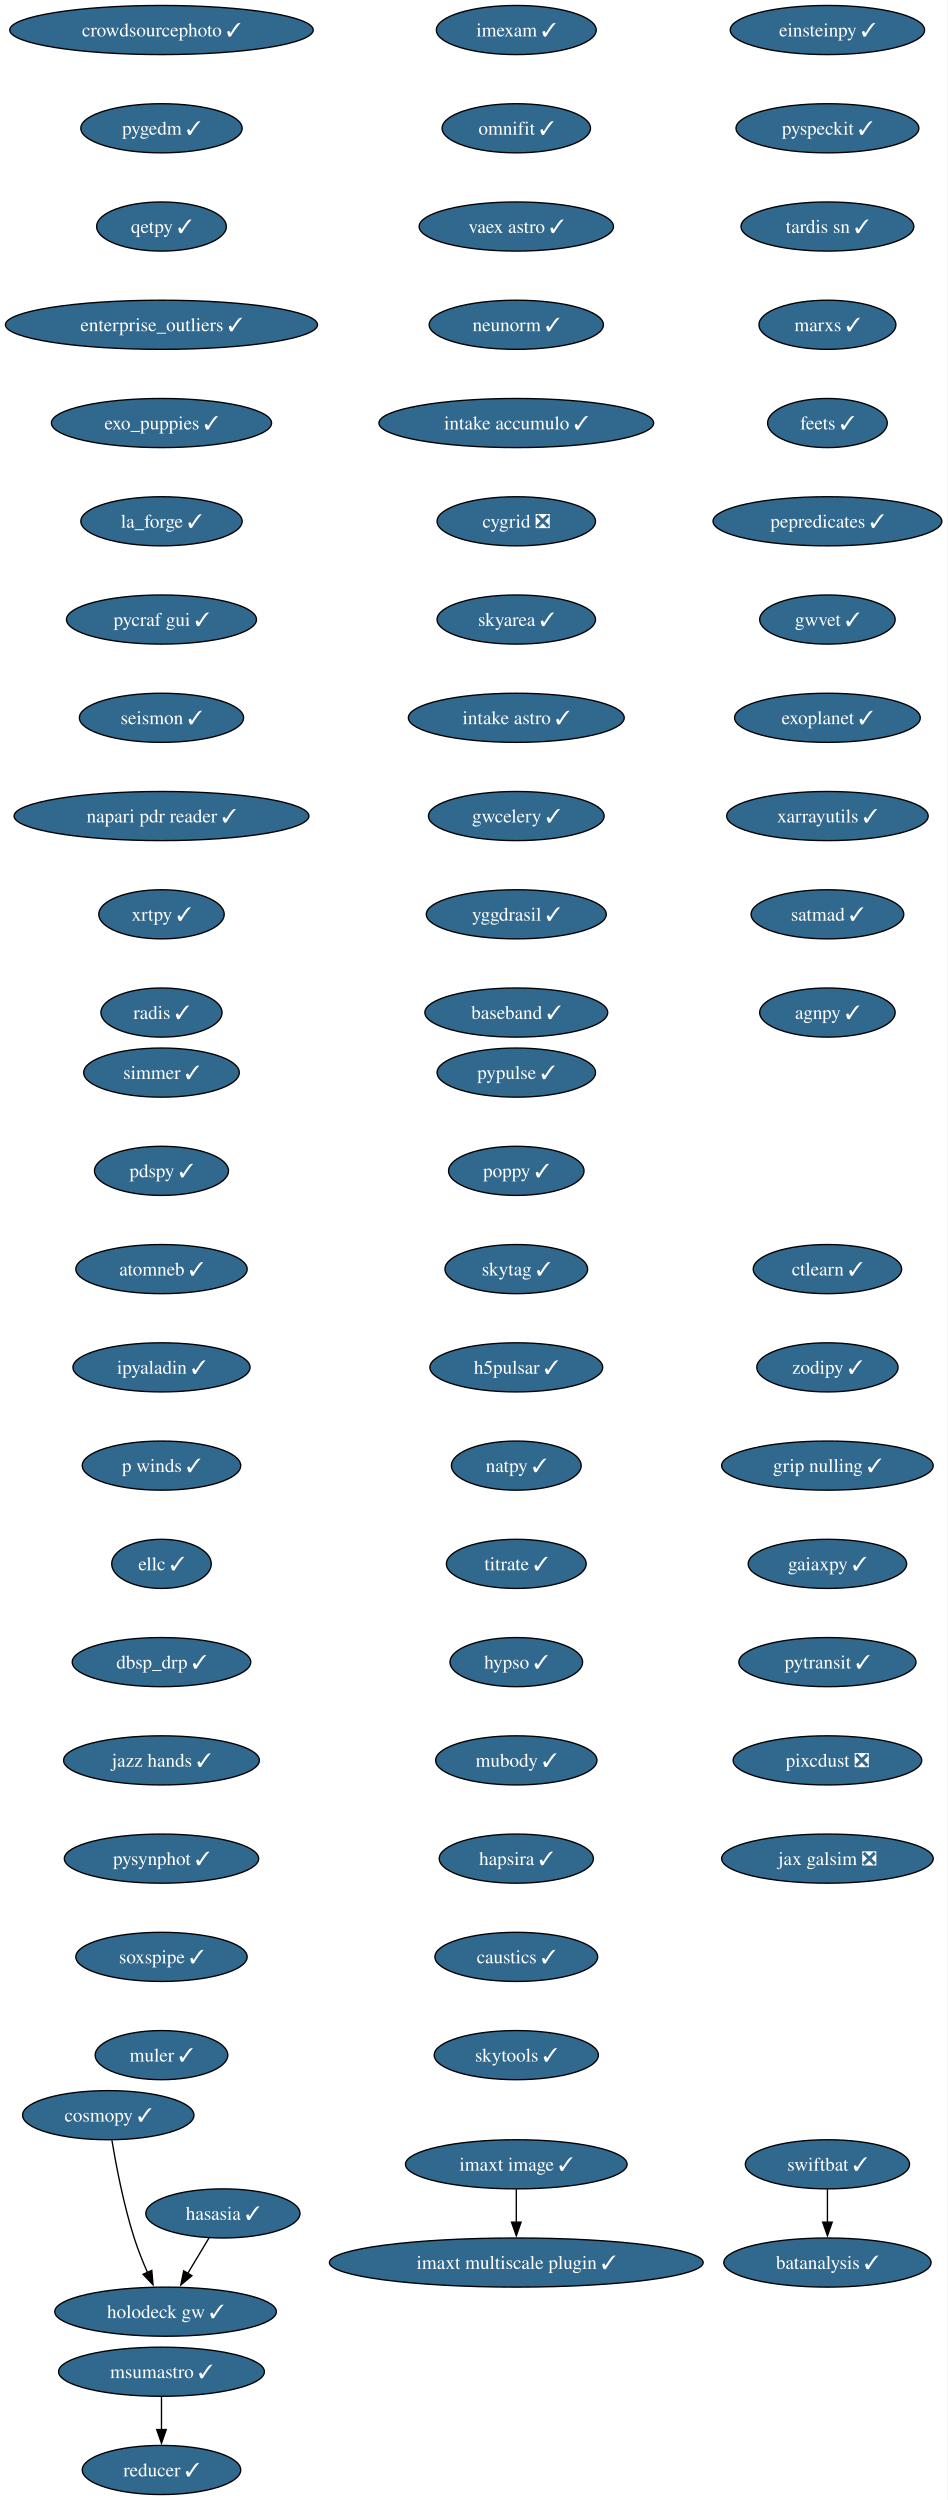
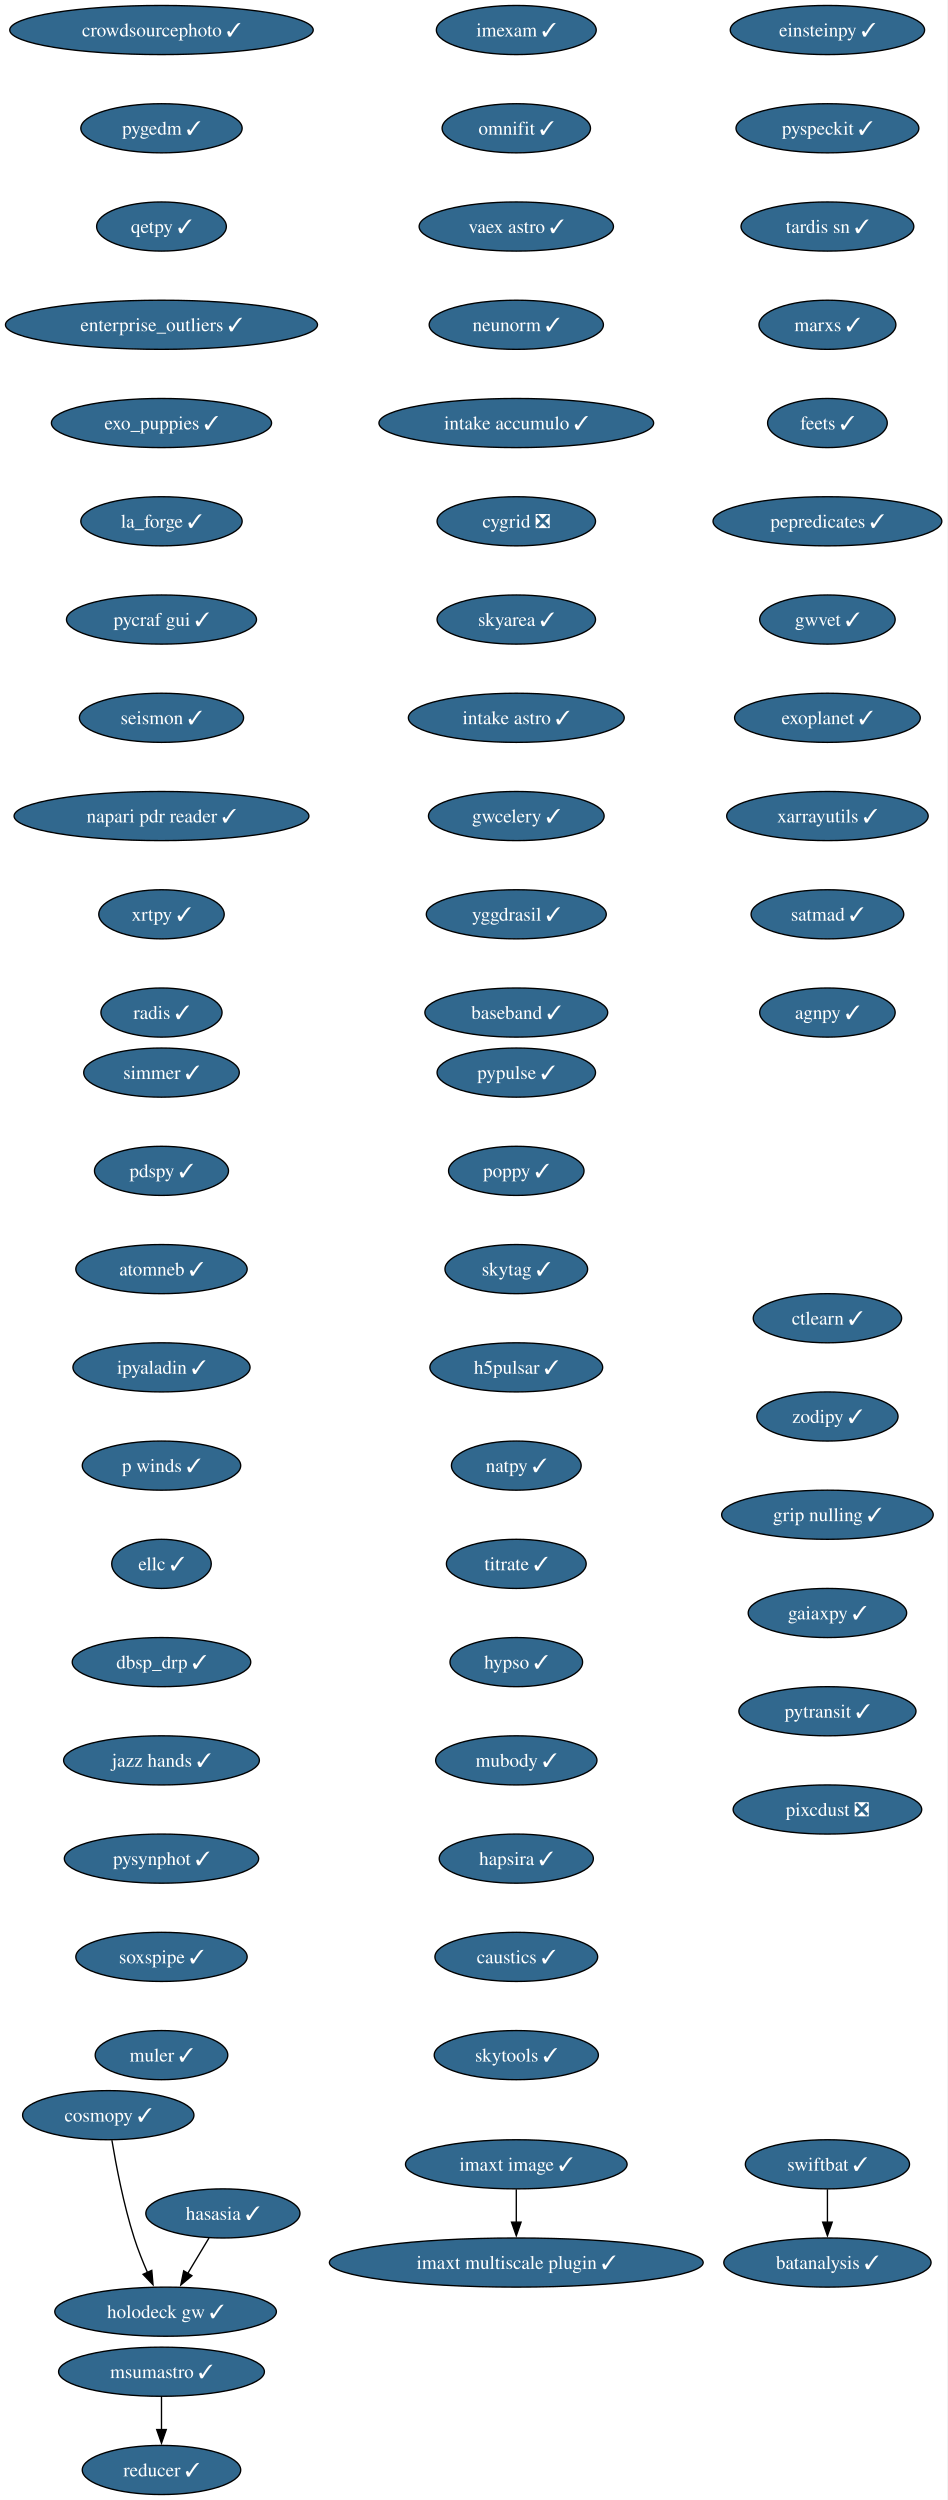
<svg xmlns="http://www.w3.org/2000/svg" xmlns:xlink="http://www.w3.org/1999/xlink" width="694pt" height="1832pt" viewBox="0.00 0.00 694.00 1832.00">
  <g id="graph0" class="graph" transform="scale(1 1) rotate(0) translate(4 1828)">
    <polygon fill="white" stroke="none" points="-4,4 -4,-1828 690.17,-1828 690.17,4 -4,4" />
    <g id="node1" class="node">
      <g id="a_node1">
        <a xlink:href="https://github.com/conda-forge/imexam-feedstock/pull/17" xlink:title="imexam ✓">
          <ellipse fill="#31688e" stroke="black" cx="374.34" cy="-1806" rx="58.57" ry="18" />
          <text xml:space="preserve" text-anchor="middle" x="374.34" y="-1801.33" font-family="Times,serif" font-size="14.00" fill="white">imexam ✓</text>
        </a>
      </g>
    </g>
    <g id="node2" class="node">
      <g id="a_node2">
        <a xlink:href="https://github.com/conda-forge/omnifit-feedstock/pull/15" xlink:title="omnifit ✓">
          <ellipse fill="#31688e" stroke="black" cx="374.34" cy="-1734" rx="54.36" ry="18" />
          <text xml:space="preserve" text-anchor="middle" x="374.34" y="-1729.33" font-family="Times,serif" font-size="14.00" fill="white">omnifit ✓</text>
        </a>
      </g>
    </g>
    <g id="node5" class="node">
      <g id="a_node5">
        <a xlink:href="https://github.com/conda-forge/vaex-astro-feedstock/pull/23" xlink:title="vaex astro ✓">
          <ellipse fill="#31688e" stroke="black" cx="374.34" cy="-1662" rx="71.2" ry="18" />
          <text xml:space="preserve" text-anchor="middle" x="374.34" y="-1657.33" font-family="Times,serif" font-size="14.00" fill="white">vaex astro ✓</text>
        </a>
      </g>
    </g>
    <g id="node3" class="node">
      <g id="a_node3">
        <a xlink:href="https://github.com/conda-forge/msumastro-feedstock/pull/25" xlink:title="msumastro ✓">
          <ellipse fill="#31688e" stroke="black" cx="114.34" cy="-90" rx="75.41" ry="18" />
          <text xml:space="preserve" text-anchor="middle" x="114.34" y="-85.33" font-family="Times,serif" font-size="14.00" fill="white">msumastro ✓</text>
        </a>
      </g>
    </g>
    <g id="node4" class="node">
      <g id="a_node4">
        <a xlink:href="https://github.com/conda-forge/reducer-feedstock/pull/13" xlink:title="reducer ✓">
          <ellipse fill="#31688e" stroke="black" cx="114.34" cy="-18" rx="58.05" ry="18" />
          <text xml:space="preserve" text-anchor="middle" x="114.34" y="-13.32" font-family="Times,serif" font-size="14.00" fill="white">reducer ✓</text>
        </a>
      </g>
    </g>
    <g id="edge2" class="edge">
      <path fill="none" stroke="black" d="M114.34,-71.7C114.34,-64.41 114.34,-55.73 114.34,-47.54" />
      <polygon fill="black" stroke="black" points="117.84,-47.62 114.34,-37.62 110.84,-47.62 117.84,-47.62" />
    </g>
    <g id="node6" class="node">
      <g id="a_node6">
        <a xlink:href="https://github.com/conda-forge/neunorm-feedstock/pull/6" xlink:title="neunorm ✓">
          <ellipse fill="#31688e" stroke="black" cx="374.34" cy="-1590" rx="63.84" ry="18" />
          <text xml:space="preserve" text-anchor="middle" x="374.34" y="-1585.33" font-family="Times,serif" font-size="14.00" fill="white">neunorm ✓</text>
        </a>
      </g>
    </g>
    <g id="node7" class="node">
      <g id="a_node7">
        <a xlink:href="https://github.com/conda-forge/intake-accumulo-feedstock/pull/2" xlink:title="intake accumulo ✓">
          <ellipse fill="#31688e" stroke="black" cx="374.34" cy="-1518" rx="100.66" ry="18" />
          <text xml:space="preserve" text-anchor="middle" x="374.34" y="-1513.33" font-family="Times,serif" font-size="14.00" fill="white">intake accumulo ✓</text>
        </a>
      </g>
    </g>
    <g id="node8" class="node">
      <g id="a_node8">
        <a xlink:href="https://github.com/conda-forge/cygrid-feedstock/pull/25" xlink:title="cygrid ❎">
          <ellipse fill="#31688e" stroke="black" cx="374.34" cy="-1446" rx="58.05" ry="18" />
          <text xml:space="preserve" text-anchor="middle" x="374.34" y="-1441.33" font-family="Times,serif" font-size="14.00" fill="white">cygrid ❎</text>
        </a>
      </g>
    </g>
    <g id="node9" class="node">
      <g id="a_node9">
        <a xlink:href="https://github.com/conda-forge/skyarea-feedstock/pull/1" xlink:title="skyarea ✓">
          <ellipse fill="#31688e" stroke="black" cx="374.34" cy="-1374" rx="58.05" ry="18" />
          <text xml:space="preserve" text-anchor="middle" x="374.34" y="-1369.33" font-family="Times,serif" font-size="14.00" fill="white">skyarea ✓</text>
        </a>
      </g>
    </g>
    <g id="node10" class="node">
      <g id="a_node10">
        <a xlink:href="https://github.com/conda-forge/intake-astro-feedstock/pull/1" xlink:title="intake astro ✓">
          <ellipse fill="#31688e" stroke="black" cx="374.34" cy="-1302" rx="79.09" ry="18" />
          <text xml:space="preserve" text-anchor="middle" x="374.34" y="-1297.33" font-family="Times,serif" font-size="14.00" fill="white">intake astro ✓</text>
        </a>
      </g>
    </g>
    <g id="node11" class="node">
      <g id="a_node11">
        <a xlink:href="https://github.com/conda-forge/gwcelery-feedstock/pull/27" xlink:title="gwcelery ✓">
          <ellipse fill="#31688e" stroke="black" cx="374.34" cy="-1230" rx="64.36" ry="18" />
          <text xml:space="preserve" text-anchor="middle" x="374.34" y="-1225.33" font-family="Times,serif" font-size="14.00" fill="white">gwcelery ✓</text>
        </a>
      </g>
    </g>
    <g id="node12" class="node">
      <g id="a_node12">
        <a xlink:href="https://github.com/conda-forge/yggdrasil-feedstock/pull/48" xlink:title="yggdrasil ✓">
          <ellipse fill="#31688e" stroke="black" cx="374.34" cy="-1158" rx="65.94" ry="18" />
          <text xml:space="preserve" text-anchor="middle" x="374.34" y="-1153.33" font-family="Times,serif" font-size="14.00" fill="white">yggdrasil ✓</text>
        </a>
      </g>
    </g>
    <g id="node13" class="node">
      <g id="a_node13">
        <a xlink:href="https://github.com/conda-forge/baseband-feedstock/pull/5" xlink:title="baseband ✓">
          <ellipse fill="#31688e" stroke="black" cx="374.34" cy="-1086" rx="66.99" ry="18" />
          <text xml:space="preserve" text-anchor="middle" x="374.34" y="-1081.33" font-family="Times,serif" font-size="14.00" fill="white">baseband ✓</text>
        </a>
      </g>
    </g>
    <g id="node14" class="node">
      <g id="a_node14">
        <a xlink:href="https://github.com/conda-forge/einsteinpy-feedstock/pull/10" xlink:title="einsteinpy ✓">
          <ellipse fill="#31688e" stroke="black" cx="602.34" cy="-1806" rx="71.2" ry="18" />
          <text xml:space="preserve" text-anchor="middle" x="602.34" y="-1801.33" font-family="Times,serif" font-size="14.00" fill="white">einsteinpy ✓</text>
        </a>
      </g>
    </g>
    <g id="node15" class="node">
      <g id="a_node15">
        <a xlink:href="https://github.com/conda-forge/pyspeckit-feedstock/pull/7" xlink:title="pyspeckit ✓">
          <ellipse fill="#31688e" stroke="black" cx="602.34" cy="-1734" rx="66.99" ry="18" />
          <text xml:space="preserve" text-anchor="middle" x="602.34" y="-1729.33" font-family="Times,serif" font-size="14.00" fill="white">pyspeckit ✓</text>
        </a>
      </g>
    </g>
    <g id="node16" class="node">
      <g id="a_node16">
        <a xlink:href="https://github.com/conda-forge/tardis-sn-feedstock/pull/100" xlink:title="tardis sn ✓">
          <ellipse fill="#31688e" stroke="black" cx="602.34" cy="-1662" rx="63.31" ry="18" />
          <text xml:space="preserve" text-anchor="middle" x="602.34" y="-1657.33" font-family="Times,serif" font-size="14.00" fill="white">tardis sn ✓</text>
        </a>
      </g>
    </g>
    <g id="node17" class="node">
      <g id="a_node17">
        <a xlink:href="https://github.com/conda-forge/marxs-feedstock/pull/3" xlink:title="marxs ✓">
          <ellipse fill="#31688e" stroke="black" cx="602.34" cy="-1590" rx="50.16" ry="18" />
          <text xml:space="preserve" text-anchor="middle" x="602.34" y="-1585.33" font-family="Times,serif" font-size="14.00" fill="white">marxs ✓</text>
        </a>
      </g>
    </g>
    <g id="node18" class="node">
      <g id="a_node18">
        <a xlink:href="https://github.com/conda-forge/feets-feedstock/pull/1" xlink:title="feets ✓">
          <ellipse fill="#31688e" stroke="black" cx="602.34" cy="-1518" rx="43.84" ry="18" />
          <text xml:space="preserve" text-anchor="middle" x="602.34" y="-1513.33" font-family="Times,serif" font-size="14.00" fill="white">feets ✓</text>
        </a>
      </g>
    </g>
    <g id="node19" class="node">
      <g id="a_node19">
        <a xlink:href="https://github.com/conda-forge/pepredicates-feedstock/pull/3" xlink:title="pepredicates ✓">
          <ellipse fill="#31688e" stroke="black" cx="602.34" cy="-1446" rx="83.83" ry="18" />
          <text xml:space="preserve" text-anchor="middle" x="602.34" y="-1441.33" font-family="Times,serif" font-size="14.00" fill="white">pepredicates ✓</text>
        </a>
      </g>
    </g>
    <g id="node20" class="node">
      <g id="a_node20">
        <a xlink:href="https://github.com/conda-forge/gwvet-feedstock/pull/10" xlink:title="gwvet ✓">
          <ellipse fill="#31688e" stroke="black" cx="602.34" cy="-1374" rx="49.63" ry="18" />
          <text xml:space="preserve" text-anchor="middle" x="602.34" y="-1369.33" font-family="Times,serif" font-size="14.00" fill="white">gwvet ✓</text>
        </a>
      </g>
    </g>
    <g id="node21" class="node">
      <g id="a_node21">
        <a xlink:href="https://github.com/conda-forge/exoplanet-feedstock/pull/27" xlink:title="exoplanet ✓">
          <ellipse fill="#31688e" stroke="black" cx="602.34" cy="-1302" rx="68.04" ry="18" />
          <text xml:space="preserve" text-anchor="middle" x="602.34" y="-1297.33" font-family="Times,serif" font-size="14.00" fill="white">exoplanet ✓</text>
        </a>
      </g>
    </g>
    <g id="node22" class="node">
      <g id="a_node22">
        <a xlink:href="https://github.com/conda-forge/xarrayutils-feedstock/pull/11" xlink:title="xarrayutils ✓">
          <ellipse fill="#31688e" stroke="black" cx="602.34" cy="-1230" rx="73.83" ry="18" />
          <text xml:space="preserve" text-anchor="middle" x="602.34" y="-1225.33" font-family="Times,serif" font-size="14.00" fill="white">xarrayutils ✓</text>
        </a>
      </g>
    </g>
    <g id="node23" class="node">
      <g id="a_node23">
        <a xlink:href="https://github.com/conda-forge/satmad-feedstock/pull/23" xlink:title="satmad ✓">
          <ellipse fill="#31688e" stroke="black" cx="602.34" cy="-1158" rx="55.94" ry="18" />
          <text xml:space="preserve" text-anchor="middle" x="602.34" y="-1153.33" font-family="Times,serif" font-size="14.00" fill="white">satmad ✓</text>
        </a>
      </g>
    </g>
    <g id="node24" class="node">
      <g id="a_node24">
        <a xlink:href="https://github.com/conda-forge/agnpy-feedstock/pull/17" xlink:title="agnpy ✓">
          <ellipse fill="#31688e" stroke="black" cx="602.34" cy="-1086" rx="49.63" ry="18" />
          <text xml:space="preserve" text-anchor="middle" x="602.34" y="-1081.33" font-family="Times,serif" font-size="14.00" fill="white">agnpy ✓</text>
        </a>
      </g>
    </g>
    <g id="node25" class="node">
      <g id="a_node25">
        <a xlink:href="https://github.com/conda-forge/simmer-feedstock/pull/17" xlink:title="simmer ✓">
          <ellipse fill="#31688e" stroke="black" cx="114.34" cy="-1042" rx="57" ry="18" />
          <text xml:space="preserve" text-anchor="middle" x="114.34" y="-1037.33" font-family="Times,serif" font-size="14.00" fill="white">simmer ✓</text>
        </a>
      </g>
    </g>
    <g id="node26" class="node">
      <g id="a_node26">
        <a xlink:href="https://github.com/conda-forge/pdspy-feedstock/pull/17" xlink:title="pdspy ✓">
          <ellipse fill="#31688e" stroke="black" cx="114.34" cy="-970" rx="49.1" ry="18" />
          <text xml:space="preserve" text-anchor="middle" x="114.34" y="-965.33" font-family="Times,serif" font-size="14.00" fill="white">pdspy ✓</text>
        </a>
      </g>
    </g>
    <g id="node27" class="node">
      <g id="a_node27">
        <a xlink:href="https://github.com/conda-forge/atomneb-feedstock/pull/6" xlink:title="atomneb ✓">
          <ellipse fill="#31688e" stroke="black" cx="114.34" cy="-898" rx="62.78" ry="18" />
          <text xml:space="preserve" text-anchor="middle" x="114.34" y="-893.33" font-family="Times,serif" font-size="14.00" fill="white">atomneb ✓</text>
        </a>
      </g>
    </g>
    <g id="node28" class="node">
      <g id="a_node28">
        <a xlink:href="https://github.com/conda-forge/ipyaladin-feedstock/pull/20" xlink:title="ipyaladin ✓">
          <ellipse fill="#31688e" stroke="black" cx="114.34" cy="-826" rx="64.89" ry="18" />
          <text xml:space="preserve" text-anchor="middle" x="114.34" y="-821.33" font-family="Times,serif" font-size="14.00" fill="white">ipyaladin ✓</text>
        </a>
      </g>
    </g>
    <g id="node29" class="node">
      <g id="a_node29">
        <a xlink:href="https://github.com/conda-forge/p-winds-feedstock/pull/5" xlink:title="p winds ✓">
          <ellipse fill="#31688e" stroke="black" cx="114.34" cy="-754" rx="58.05" ry="18" />
          <text xml:space="preserve" text-anchor="middle" x="114.34" y="-749.33" font-family="Times,serif" font-size="14.00" fill="white">p winds ✓</text>
        </a>
      </g>
    </g>
    <g id="node30" class="node">
      <g id="a_node30">
        <a xlink:href="https://github.com/conda-forge/ellc-feedstock/pull/14" xlink:title="ellc ✓">
          <ellipse fill="#31688e" stroke="black" cx="114.34" cy="-682" rx="36.48" ry="18" />
          <text xml:space="preserve" text-anchor="middle" x="114.34" y="-677.33" font-family="Times,serif" font-size="14.00" fill="white">ellc ✓</text>
        </a>
      </g>
    </g>
    <g id="node31" class="node">
      <g id="a_node31">
        <a xlink:href="https://github.com/conda-forge/dbsp_drp-feedstock/pull/5" xlink:title="dbsp_drp ✓">
          <ellipse fill="#31688e" stroke="black" cx="114.34" cy="-610" rx="65.41" ry="18" />
          <text xml:space="preserve" text-anchor="middle" x="114.34" y="-605.33" font-family="Times,serif" font-size="14.00" fill="white">dbsp_drp ✓</text>
        </a>
      </g>
    </g>
    <g id="node32" class="node">
      <g id="a_node32">
        <a xlink:href="https://github.com/conda-forge/jazz-hands-feedstock/pull/1" xlink:title="jazz hands ✓">
          <ellipse fill="#31688e" stroke="black" cx="114.34" cy="-538" rx="71.73" ry="18" />
          <text xml:space="preserve" text-anchor="middle" x="114.34" y="-533.33" font-family="Times,serif" font-size="14.00" fill="white">jazz hands ✓</text>
        </a>
      </g>
    </g>
    <g id="node33" class="node">
      <g id="a_node33">
        <a xlink:href="https://github.com/conda-forge/pysynphot-feedstock/pull/15" xlink:title="pysynphot ✓">
          <ellipse fill="#31688e" stroke="black" cx="114.34" cy="-466" rx="71.2" ry="18" />
          <text xml:space="preserve" text-anchor="middle" x="114.34" y="-461.32" font-family="Times,serif" font-size="14.00" fill="white">pysynphot ✓</text>
        </a>
      </g>
    </g>
    <g id="node34" class="node">
      <g id="a_node34">
        <a xlink:href="https://github.com/conda-forge/soxspipe-feedstock/pull/54" xlink:title="soxspipe ✓">
          <ellipse fill="#31688e" stroke="black" cx="114.34" cy="-394" rx="62.78" ry="18" />
          <text xml:space="preserve" text-anchor="middle" x="114.34" y="-389.32" font-family="Times,serif" font-size="14.00" fill="white">soxspipe ✓</text>
        </a>
      </g>
    </g>
    <g id="node37" class="node">
      <g id="a_node37">
        <a xlink:href="https://github.com/conda-forge/muler-feedstock/pull/7" xlink:title="muler ✓">
          <ellipse fill="#31688e" stroke="black" cx="114.34" cy="-322" rx="48.58" ry="18" />
          <text xml:space="preserve" text-anchor="middle" x="114.34" y="-317.32" font-family="Times,serif" font-size="14.00" fill="white">muler ✓</text>
        </a>
      </g>
    </g>
    <g id="node35" class="node">
      <g id="a_node35">
        <a xlink:href="https://github.com/conda-forge/hasasia-feedstock/pull/1" xlink:title="hasasia ✓">
          <ellipse fill="#31688e" stroke="black" cx="159.34" cy="-206" rx="56.47" ry="18" />
          <text xml:space="preserve" text-anchor="middle" x="159.34" y="-201.33" font-family="Times,serif" font-size="14.00" fill="white">hasasia ✓</text>
        </a>
      </g>
    </g>
    <g id="node36" class="node">
      <g id="a_node36">
        <a xlink:href="https://github.com/conda-forge/holodeck-gw-feedstock/pull/7" xlink:title="holodeck gw ✓">
          <ellipse fill="#31688e" stroke="black" cx="117.34" cy="-134" rx="81.2" ry="18" />
          <text xml:space="preserve" text-anchor="middle" x="117.34" y="-129.32" font-family="Times,serif" font-size="14.00" fill="white">holodeck gw ✓</text>
        </a>
      </g>
    </g>
    <g id="edge31" class="edge">
      <path fill="none" stroke="black" d="M149.17,-188.05C144.5,-180.26 138.83,-170.82 133.59,-162.08" />
      <polygon fill="black" stroke="black" points="136.63,-160.35 128.49,-153.57 130.63,-163.95 136.63,-160.35" />
    </g>
    <g id="node38" class="node">
      <g id="a_node38">
        <a xlink:href="https://github.com/conda-forge/crowdsourcephoto-feedstock/pull/8" xlink:title="crowdsourcephoto ✓">
          <ellipse fill="#31688e" stroke="black" cx="114.34" cy="-1806" rx="111.19" ry="18" />
          <text xml:space="preserve" text-anchor="middle" x="114.34" y="-1801.33" font-family="Times,serif" font-size="14.00" fill="white">crowdsourcephoto ✓</text>
        </a>
      </g>
    </g>
    <g id="node39" class="node">
      <g id="a_node39">
        <a xlink:href="https://github.com/conda-forge/pygedm-feedstock/pull/13" xlink:title="pygedm ✓">
          <ellipse fill="#31688e" stroke="black" cx="114.34" cy="-1734" rx="59.1" ry="18" />
          <text xml:space="preserve" text-anchor="middle" x="114.34" y="-1729.33" font-family="Times,serif" font-size="14.00" fill="white">pygedm ✓</text>
        </a>
      </g>
    </g>
    <g id="node40" class="node">
      <g id="a_node40">
        <a xlink:href="https://github.com/conda-forge/qetpy-feedstock/pull/20" xlink:title="qetpy ✓">
          <ellipse fill="#31688e" stroke="black" cx="114.34" cy="-1662" rx="47.53" ry="18" />
          <text xml:space="preserve" text-anchor="middle" x="114.34" y="-1657.33" font-family="Times,serif" font-size="14.00" fill="white">qetpy ✓</text>
        </a>
      </g>
    </g>
    <g id="node41" class="node">
      <g id="a_node41">
        <a xlink:href="https://github.com/conda-forge/enterprise_outliers-feedstock/pull/4" xlink:title="enterprise_outliers ✓">
          <ellipse fill="#31688e" stroke="black" cx="114.34" cy="-1590" rx="114.34" ry="18" />
          <text xml:space="preserve" text-anchor="middle" x="114.34" y="-1585.33" font-family="Times,serif" font-size="14.00" fill="white">enterprise_outliers ✓</text>
        </a>
      </g>
    </g>
    <g id="node42" class="node">
      <g id="a_node42">
        <a xlink:href="https://github.com/conda-forge/exo_puppies-feedstock/pull/9" xlink:title="exo_puppies ✓">
          <ellipse fill="#31688e" stroke="black" cx="114.34" cy="-1518" rx="80.67" ry="18" />
          <text xml:space="preserve" text-anchor="middle" x="114.34" y="-1513.33" font-family="Times,serif" font-size="14.00" fill="white">exo_puppies ✓</text>
        </a>
      </g>
    </g>
    <g id="node43" class="node">
      <g id="a_node43">
        <a xlink:href="https://github.com/conda-forge/la_forge-feedstock/pull/3" xlink:title="la_forge ✓">
          <ellipse fill="#31688e" stroke="black" cx="114.34" cy="-1446" rx="59.1" ry="18" />
          <text xml:space="preserve" text-anchor="middle" x="114.34" y="-1441.33" font-family="Times,serif" font-size="14.00" fill="white">la_forge ✓</text>
        </a>
      </g>
    </g>
    <g id="node44" class="node">
      <g id="a_node44">
        <a xlink:href="https://github.com/conda-forge/pycraf-gui-feedstock/pull/2" xlink:title="pycraf gui ✓">
          <ellipse fill="#31688e" stroke="black" cx="114.34" cy="-1374" rx="69.62" ry="18" />
          <text xml:space="preserve" text-anchor="middle" x="114.34" y="-1369.33" font-family="Times,serif" font-size="14.00" fill="white">pycraf gui ✓</text>
        </a>
      </g>
    </g>
    <g id="node45" class="node">
      <g id="a_node45">
        <a xlink:href="https://github.com/conda-forge/seismon-feedstock/pull/8" xlink:title="seismon ✓">
          <ellipse fill="#31688e" stroke="black" cx="114.34" cy="-1302" rx="60.15" ry="18" />
          <text xml:space="preserve" text-anchor="middle" x="114.34" y="-1297.33" font-family="Times,serif" font-size="14.00" fill="white">seismon ✓</text>
        </a>
      </g>
    </g>
    <g id="node46" class="node">
      <g id="a_node46">
        <a xlink:href="https://github.com/conda-forge/napari-pdr-reader-feedstock/pull/1" xlink:title="napari pdr reader ✓">
          <ellipse fill="#31688e" stroke="black" cx="114.34" cy="-1230" rx="108.03" ry="18" />
          <text xml:space="preserve" text-anchor="middle" x="114.34" y="-1225.33" font-family="Times,serif" font-size="14.00" fill="white">napari pdr reader ✓</text>
        </a>
      </g>
    </g>
    <g id="node47" class="node">
      <g id="a_node47">
        <a xlink:href="https://github.com/conda-forge/xrtpy-feedstock/pull/6" xlink:title="xrtpy ✓">
          <ellipse fill="#31688e" stroke="black" cx="114.34" cy="-1158" rx="45.95" ry="18" />
          <text xml:space="preserve" text-anchor="middle" x="114.34" y="-1153.33" font-family="Times,serif" font-size="14.00" fill="white">xrtpy ✓</text>
        </a>
      </g>
    </g>
    <g id="node50" class="node">
      <g id="a_node50">
        <a xlink:href="https://github.com/conda-forge/radis-feedstock/pull/7" xlink:title="radis ✓">
          <ellipse fill="#31688e" stroke="black" cx="114.34" cy="-1086" rx="44.37" ry="18" />
          <text xml:space="preserve" text-anchor="middle" x="114.34" y="-1081.33" font-family="Times,serif" font-size="14.00" fill="white">radis ✓</text>
        </a>
      </g>
    </g>
    <g id="node48" class="node">
      <g id="a_node48">
        <a xlink:href="https://github.com/conda-forge/imaxt-image-feedstock/pull/1" xlink:title="imaxt image ✓">
          <ellipse fill="#31688e" stroke="black" cx="374.34" cy="-242" rx="81.2" ry="18" />
          <text xml:space="preserve" text-anchor="middle" x="374.34" y="-237.32" font-family="Times,serif" font-size="14.00" fill="white">imaxt image ✓</text>
        </a>
      </g>
    </g>
    <g id="node49" class="node">
      <g id="a_node49">
        <a xlink:href="https://github.com/conda-forge/imaxt-multiscale-plugin-feedstock/pull/4" xlink:title="imaxt multiscale plugin ✓">
          <ellipse fill="#31688e" stroke="black" cx="374.34" cy="-170" rx="136.97" ry="18" />
          <text xml:space="preserve" text-anchor="middle" x="374.34" y="-165.32" font-family="Times,serif" font-size="14.00" fill="white">imaxt multiscale plugin ✓</text>
        </a>
      </g>
    </g>
    <g id="edge42" class="edge">
      <path fill="none" stroke="black" d="M374.34,-223.7C374.34,-216.41 374.34,-207.73 374.34,-199.54" />
      <polygon fill="black" stroke="black" points="377.84,-199.62 374.34,-189.62 370.84,-199.62 377.84,-199.62" />
    </g>
    <g id="node51" class="node">
      <g id="a_node51">
        <a xlink:href="https://github.com/conda-forge/pypulse-feedstock/pull/1" xlink:title="pypulse ✓">
          <ellipse fill="#31688e" stroke="black" cx="374.34" cy="-1042" rx="58.05" ry="18" />
          <text xml:space="preserve" text-anchor="middle" x="374.34" y="-1037.33" font-family="Times,serif" font-size="14.00" fill="white">pypulse ✓</text>
        </a>
      </g>
    </g>
    <g id="node52" class="node">
      <g id="a_node52">
        <a xlink:href="https://github.com/conda-forge/poppy-feedstock/pull/3" xlink:title="poppy ✓">
          <ellipse fill="#31688e" stroke="black" cx="374.34" cy="-970" rx="49.63" ry="18" />
          <text xml:space="preserve" text-anchor="middle" x="374.34" y="-965.33" font-family="Times,serif" font-size="14.00" fill="white">poppy ✓</text>
        </a>
      </g>
    </g>
    <g id="node53" class="node">
      <g id="a_node53">
        <a xlink:href="https://github.com/conda-forge/skytag-feedstock/pull/7" xlink:title="skytag ✓">
          <ellipse fill="#31688e" stroke="black" cx="374.34" cy="-898" rx="52.26" ry="18" />
          <text xml:space="preserve" text-anchor="middle" x="374.34" y="-893.33" font-family="Times,serif" font-size="14.00" fill="white">skytag ✓</text>
        </a>
      </g>
    </g>
    <g id="node54" class="node">
      <g id="a_node54">
        <a xlink:href="https://github.com/conda-forge/h5pulsar-feedstock/pull/1" xlink:title="h5pulsar ✓">
          <ellipse fill="#31688e" stroke="black" cx="374.34" cy="-826" rx="63.31" ry="18" />
          <text xml:space="preserve" text-anchor="middle" x="374.34" y="-821.33" font-family="Times,serif" font-size="14.00" fill="white">h5pulsar ✓</text>
        </a>
      </g>
    </g>
    <g id="node55" class="node">
      <g id="a_node55">
        <a xlink:href="https://github.com/conda-forge/natpy-feedstock/pull/1" xlink:title="natpy ✓">
          <ellipse fill="#31688e" stroke="black" cx="374.34" cy="-754" rx="47.53" ry="18" />
          <text xml:space="preserve" text-anchor="middle" x="374.34" y="-749.33" font-family="Times,serif" font-size="14.00" fill="white">natpy ✓</text>
        </a>
      </g>
    </g>
    <g id="node57" class="node">
      <g id="a_node57">
        <a xlink:href="https://github.com/conda-forge/titrate-feedstock/pull/10" xlink:title="titrate ✓">
          <ellipse fill="#31688e" stroke="black" cx="374.34" cy="-682" rx="51.21" ry="18" />
          <text xml:space="preserve" text-anchor="middle" x="374.34" y="-677.33" font-family="Times,serif" font-size="14.00" fill="white">titrate ✓</text>
        </a>
      </g>
    </g>
    <g id="node56" class="node">
      <g id="a_node56">
        <a xlink:href="https://github.com/conda-forge/cosmopy-feedstock/pull/2" xlink:title="cosmopy ✓">
          <ellipse fill="#31688e" stroke="black" cx="75.34" cy="-278" rx="62.78" ry="18" />
          <text xml:space="preserve" text-anchor="middle" x="75.34" y="-273.32" font-family="Times,serif" font-size="14.00" fill="white">cosmopy ✓</text>
        </a>
      </g>
    </g>
    <g id="edge48" class="edge">
      <path fill="none" stroke="black" d="M77.99,-259.67C81,-241.54 86.54,-212.38 94.34,-188 97.03,-179.59 100.59,-170.7 104.1,-162.66" />
      <polygon fill="black" stroke="black" points="107.22,-164.26 108.15,-153.71 100.84,-161.38 107.22,-164.26" />
    </g>
    <g id="node58" class="node">
      <g id="a_node58">
        <a xlink:href="https://github.com/conda-forge/hypso-feedstock/pull/28" xlink:title="hypso ✓">
          <ellipse fill="#31688e" stroke="black" cx="374.34" cy="-610" rx="48.58" ry="18" />
          <text xml:space="preserve" text-anchor="middle" x="374.34" y="-605.33" font-family="Times,serif" font-size="14.00" fill="white">hypso ✓</text>
        </a>
      </g>
    </g>
    <g id="node61" class="node">
      <g id="a_node61">
        <a xlink:href="https://github.com/conda-forge/mubody-feedstock/pull/1" xlink:title="mubody ✓">
          <ellipse fill="#31688e" stroke="black" cx="374.34" cy="-538" rx="59.1" ry="18" />
          <text xml:space="preserve" text-anchor="middle" x="374.34" y="-533.33" font-family="Times,serif" font-size="14.00" fill="white">mubody ✓</text>
        </a>
      </g>
    </g>
    <g id="node59" class="node">
      <g id="a_node59">
        <a xlink:href="https://github.com/conda-forge/swiftbat-feedstock/pull/1" xlink:title="swiftbat ✓">
          <ellipse fill="#31688e" stroke="black" cx="602.34" cy="-242" rx="60.15" ry="18" />
          <text xml:space="preserve" text-anchor="middle" x="602.34" y="-237.32" font-family="Times,serif" font-size="14.00" fill="white">swiftbat ✓</text>
        </a>
      </g>
    </g>
    <g id="node60" class="node">
      <g id="a_node60">
        <a xlink:href="https://github.com/conda-forge/batanalysis-feedstock/pull/4" xlink:title="batanalysis ✓">
          <ellipse fill="#31688e" stroke="black" cx="602.34" cy="-170" rx="75.94" ry="18" />
          <text xml:space="preserve" text-anchor="middle" x="602.34" y="-165.32" font-family="Times,serif" font-size="14.00" fill="white">batanalysis ✓</text>
        </a>
      </g>
    </g>
    <g id="edge51" class="edge">
      <path fill="none" stroke="black" d="M602.34,-223.7C602.34,-216.41 602.34,-207.73 602.34,-199.54" />
      <polygon fill="black" stroke="black" points="605.84,-199.62 602.34,-189.62 598.84,-199.62 605.84,-199.62" />
    </g>
    <g id="node62" class="node">
      <g id="a_node62">
        <a xlink:href="https://github.com/conda-forge/hapsira-feedstock/pull/1" xlink:title="hapsira ✓">
          <ellipse fill="#31688e" stroke="black" cx="374.34" cy="-466" rx="56.47" ry="18" />
          <text xml:space="preserve" text-anchor="middle" x="374.34" y="-461.32" font-family="Times,serif" font-size="14.00" fill="white">hapsira ✓</text>
        </a>
      </g>
    </g>
    <g id="node63" class="node">
      <g id="a_node63">
        <a xlink:href="https://github.com/conda-forge/caustics-feedstock/pull/7" xlink:title="caustics ✓">
          <ellipse fill="#31688e" stroke="black" cx="374.34" cy="-394" rx="59.63" ry="18" />
          <text xml:space="preserve" text-anchor="middle" x="374.34" y="-389.32" font-family="Times,serif" font-size="14.00" fill="white">caustics ✓</text>
        </a>
      </g>
    </g>
    <g id="node64" class="node">
      <g id="a_node64">
        <a xlink:href="https://github.com/conda-forge/skytools-feedstock/pull/10" xlink:title="skytools ✓">
          <ellipse fill="#31688e" stroke="black" cx="374.34" cy="-322" rx="60.15" ry="18" />
          <text xml:space="preserve" text-anchor="middle" x="374.34" y="-317.32" font-family="Times,serif" font-size="14.00" fill="white">skytools ✓</text>
        </a>
      </g>
    </g>
    <g id="node65" class="node">
      <g id="a_node65">
        <a xlink:href="https://github.com/conda-forge/ctlearn-feedstock/pull/1" xlink:title="ctlearn ✓">
-           <ellipse fill="#31688e" stroke="black" cx="602.34" cy="-898" rx="54.36" ry="18" />
-           <text xml:space="preserve" text-anchor="middle" x="602.34" y="-893.33" font-family="Times,serif" font-size="14.00" fill="white">ctlearn ✓</text>
+           <ellipse fill="#31688e" stroke="black" cx="602.34" cy="-862" rx="54.36" ry="18" />
+           <text xml:space="preserve" text-anchor="middle" x="602.34" y="-857.33" font-family="Times,serif" font-size="14.00" fill="white">ctlearn ✓</text>
        </a>
      </g>
    </g>
    <g id="node66" class="node">
      <g id="a_node66">
        <a xlink:href="https://github.com/conda-forge/zodipy-feedstock/pull/8" xlink:title="zodipy ✓">
-           <ellipse fill="#31688e" stroke="black" cx="602.34" cy="-826" rx="51.74" ry="18" />
-           <text xml:space="preserve" text-anchor="middle" x="602.34" y="-821.33" font-family="Times,serif" font-size="14.00" fill="white">zodipy ✓</text>
+           <ellipse fill="#31688e" stroke="black" cx="602.34" cy="-790" rx="51.74" ry="18" />
+           <text xml:space="preserve" text-anchor="middle" x="602.34" y="-785.33" font-family="Times,serif" font-size="14.00" fill="white">zodipy ✓</text>
        </a>
      </g>
    </g>
    <g id="node67" class="node">
      <g id="a_node67">
        <a xlink:href="https://github.com/conda-forge/grip-nulling-feedstock/pull/2" xlink:title="grip nulling ✓">
-           <ellipse fill="#31688e" stroke="black" cx="602.34" cy="-754" rx="77.52" ry="18" />
-           <text xml:space="preserve" text-anchor="middle" x="602.34" y="-749.33" font-family="Times,serif" font-size="14.00" fill="white">grip nulling ✓</text>
+           <ellipse fill="#31688e" stroke="black" cx="602.34" cy="-718" rx="77.52" ry="18" />
+           <text xml:space="preserve" text-anchor="middle" x="602.34" y="-713.33" font-family="Times,serif" font-size="14.00" fill="white">grip nulling ✓</text>
        </a>
      </g>
    </g>
    <g id="node68" class="node">
      <g id="a_node68">
        <a xlink:href="https://github.com/conda-forge/gaiaxpy-feedstock/pull/1" xlink:title="gaiaxpy ✓">
-           <ellipse fill="#31688e" stroke="black" cx="602.34" cy="-682" rx="58.05" ry="18" />
-           <text xml:space="preserve" text-anchor="middle" x="602.34" y="-677.33" font-family="Times,serif" font-size="14.00" fill="white">gaiaxpy ✓</text>
+           <ellipse fill="#31688e" stroke="black" cx="602.34" cy="-646" rx="58.05" ry="18" />
+           <text xml:space="preserve" text-anchor="middle" x="602.34" y="-641.33" font-family="Times,serif" font-size="14.00" fill="white">gaiaxpy ✓</text>
        </a>
      </g>
    </g>
    <g id="node69" class="node">
      <g id="a_node69">
        <a xlink:href="https://github.com/conda-forge/pytransit-feedstock/pull/1" xlink:title="pytransit ✓">
-           <ellipse fill="#31688e" stroke="black" cx="602.34" cy="-610" rx="64.89" ry="18" />
-           <text xml:space="preserve" text-anchor="middle" x="602.34" y="-605.33" font-family="Times,serif" font-size="14.00" fill="white">pytransit ✓</text>
+           <ellipse fill="#31688e" stroke="black" cx="602.34" cy="-574" rx="64.89" ry="18" />
+           <text xml:space="preserve" text-anchor="middle" x="602.34" y="-569.33" font-family="Times,serif" font-size="14.00" fill="white">pytransit ✓</text>
        </a>
      </g>
    </g>
    <g id="node70" class="node">
      <g id="a_node70">
        <a xlink:href="https://github.com/conda-forge/pixcdust-feedstock/pull/1" xlink:title="pixcdust ❎">
-           <ellipse fill="#31688e" stroke="black" cx="602.34" cy="-538" rx="69.1" ry="18" />
-           <text xml:space="preserve" text-anchor="middle" x="602.34" y="-533.33" font-family="Times,serif" font-size="14.00" fill="white">pixcdust ❎</text>
-         </a>
-       </g>
-     </g>
-     <g id="node71" class="node">
-       <g id="a_node71">
-         <a xlink:href="https://github.com/conda-forge/jax-galsim-feedstock/pull/6" xlink:title="jax galsim ❎">
-           <ellipse fill="#31688e" stroke="black" cx="602.34" cy="-466" rx="77.52" ry="18" />
-           <text xml:space="preserve" text-anchor="middle" x="602.34" y="-461.32" font-family="Times,serif" font-size="14.00" fill="white">jax galsim ❎</text>
+           <ellipse fill="#31688e" stroke="black" cx="602.34" cy="-502" rx="69.1" ry="18" />
+           <text xml:space="preserve" text-anchor="middle" x="602.34" y="-497.32" font-family="Times,serif" font-size="14.00" fill="white">pixcdust ❎</text>
        </a>
      </g>
    </g>
  </g>
</svg>
